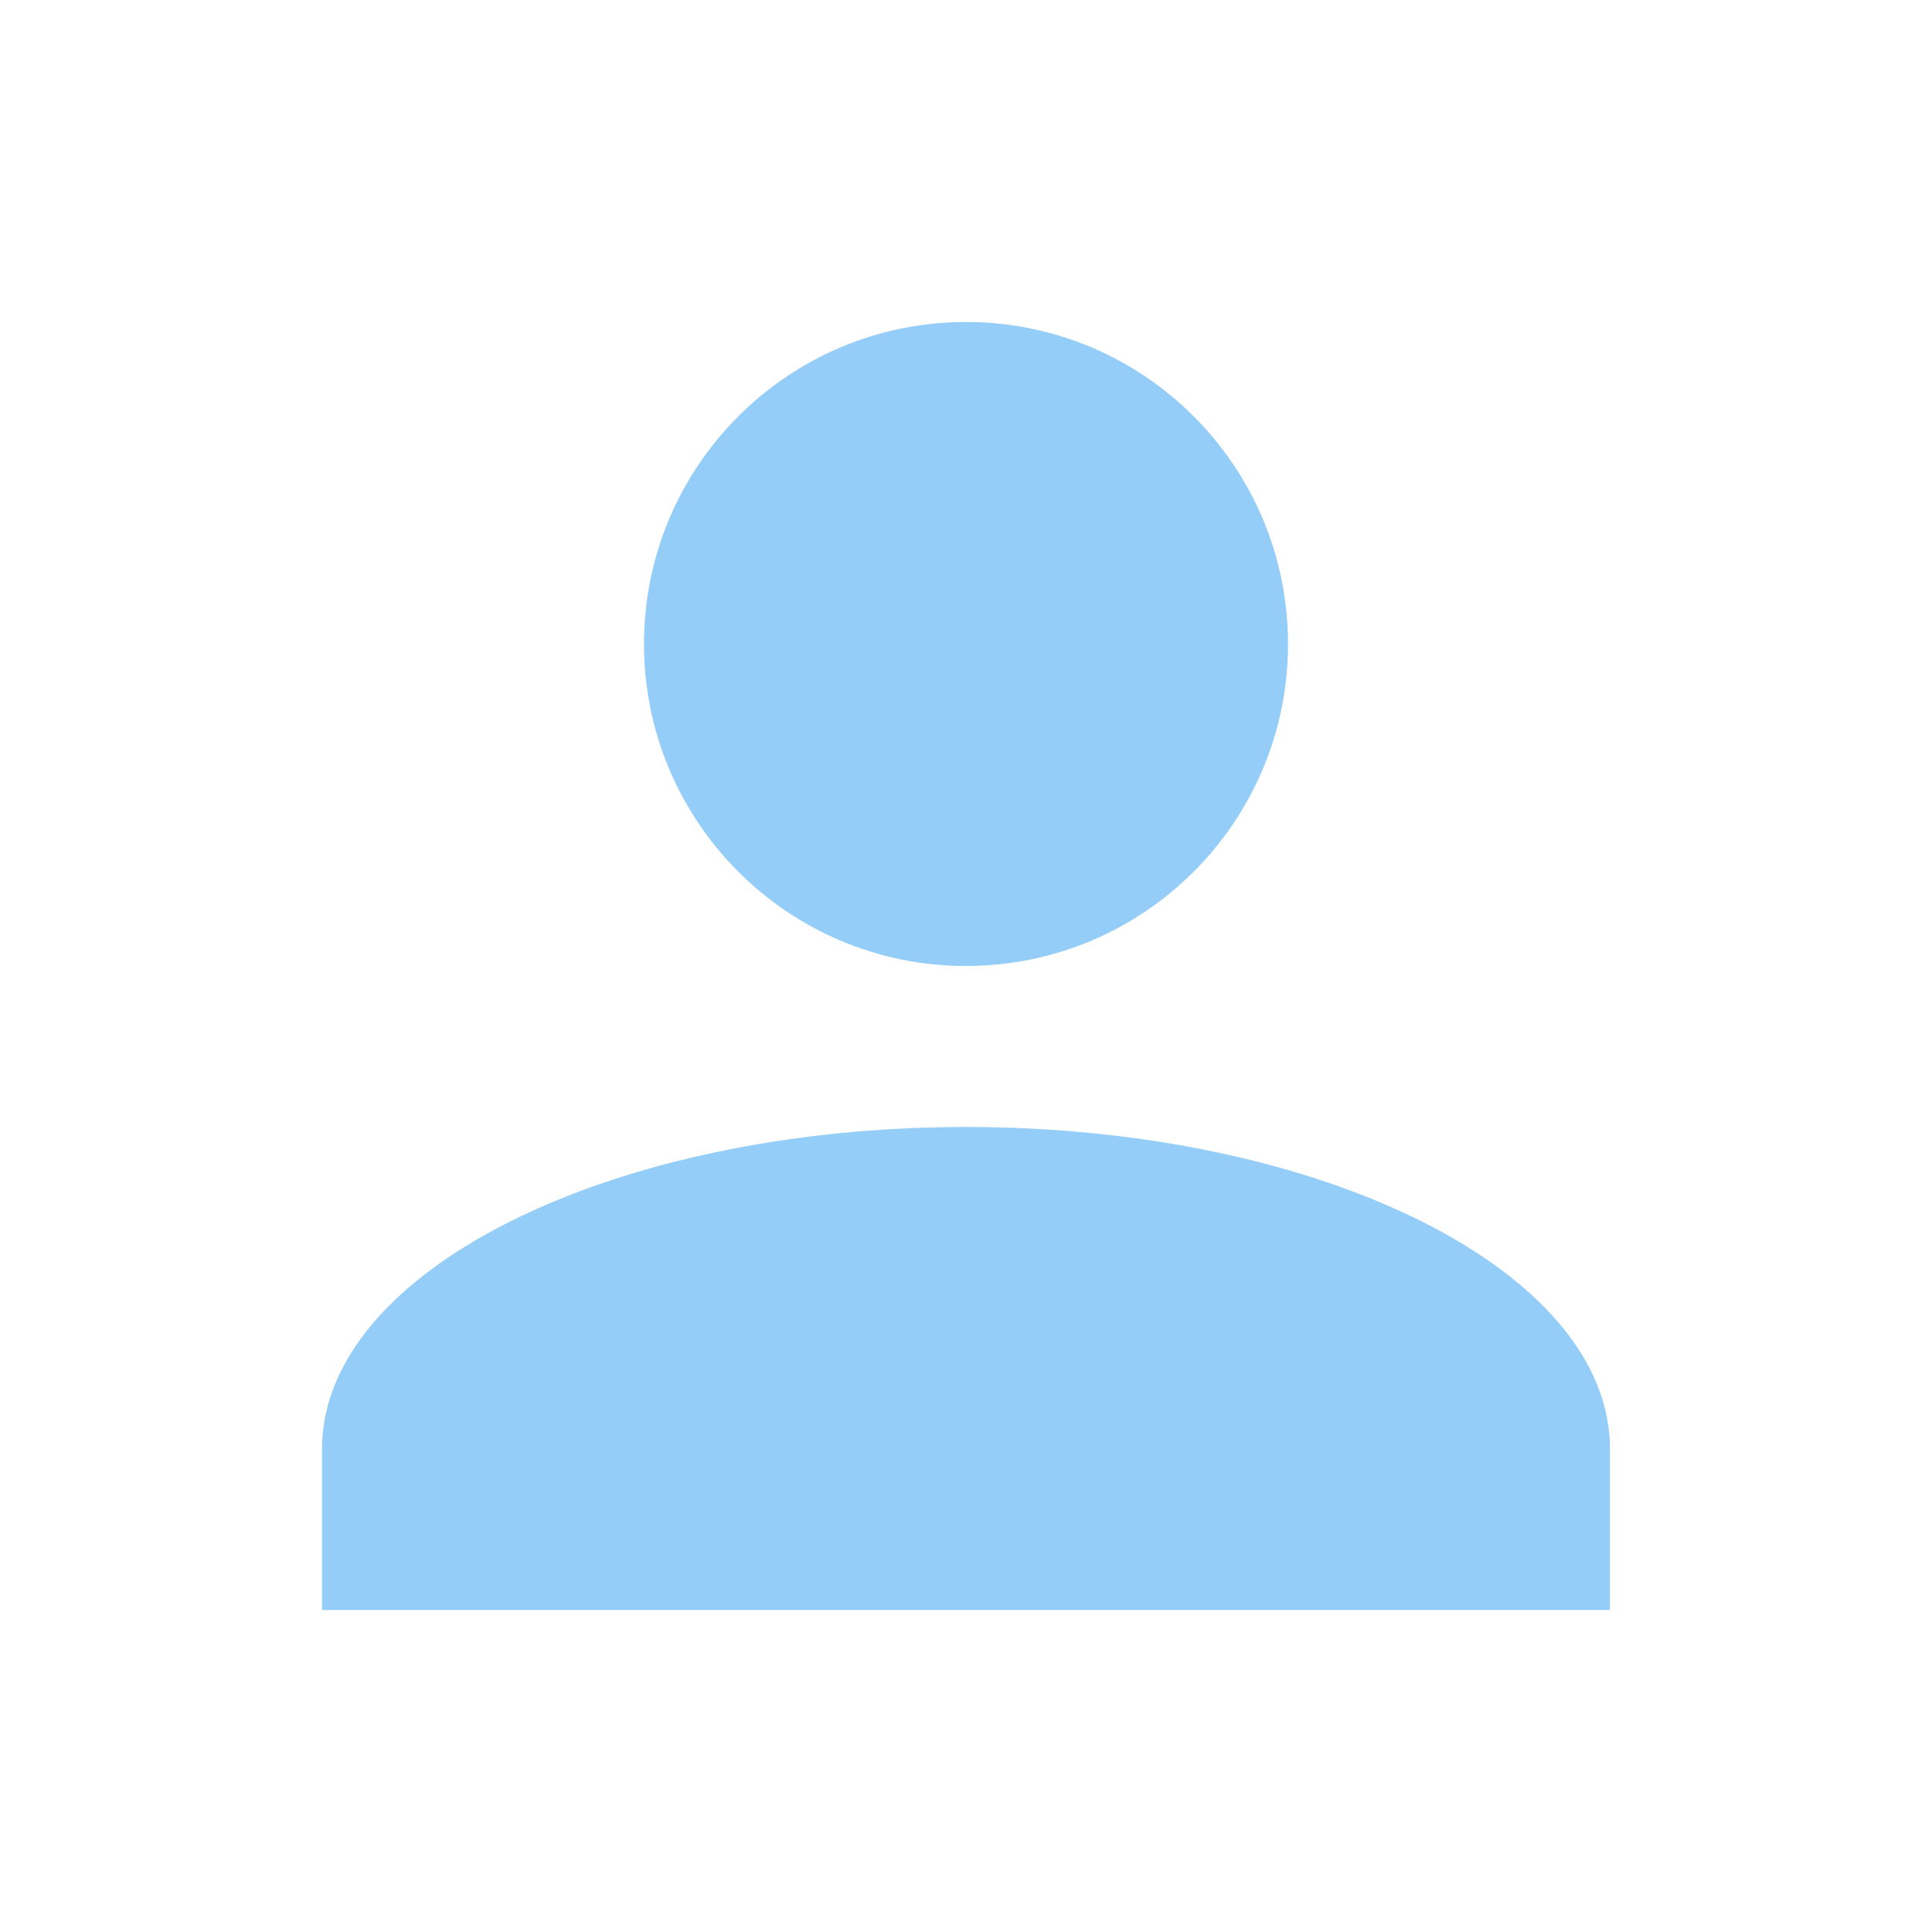
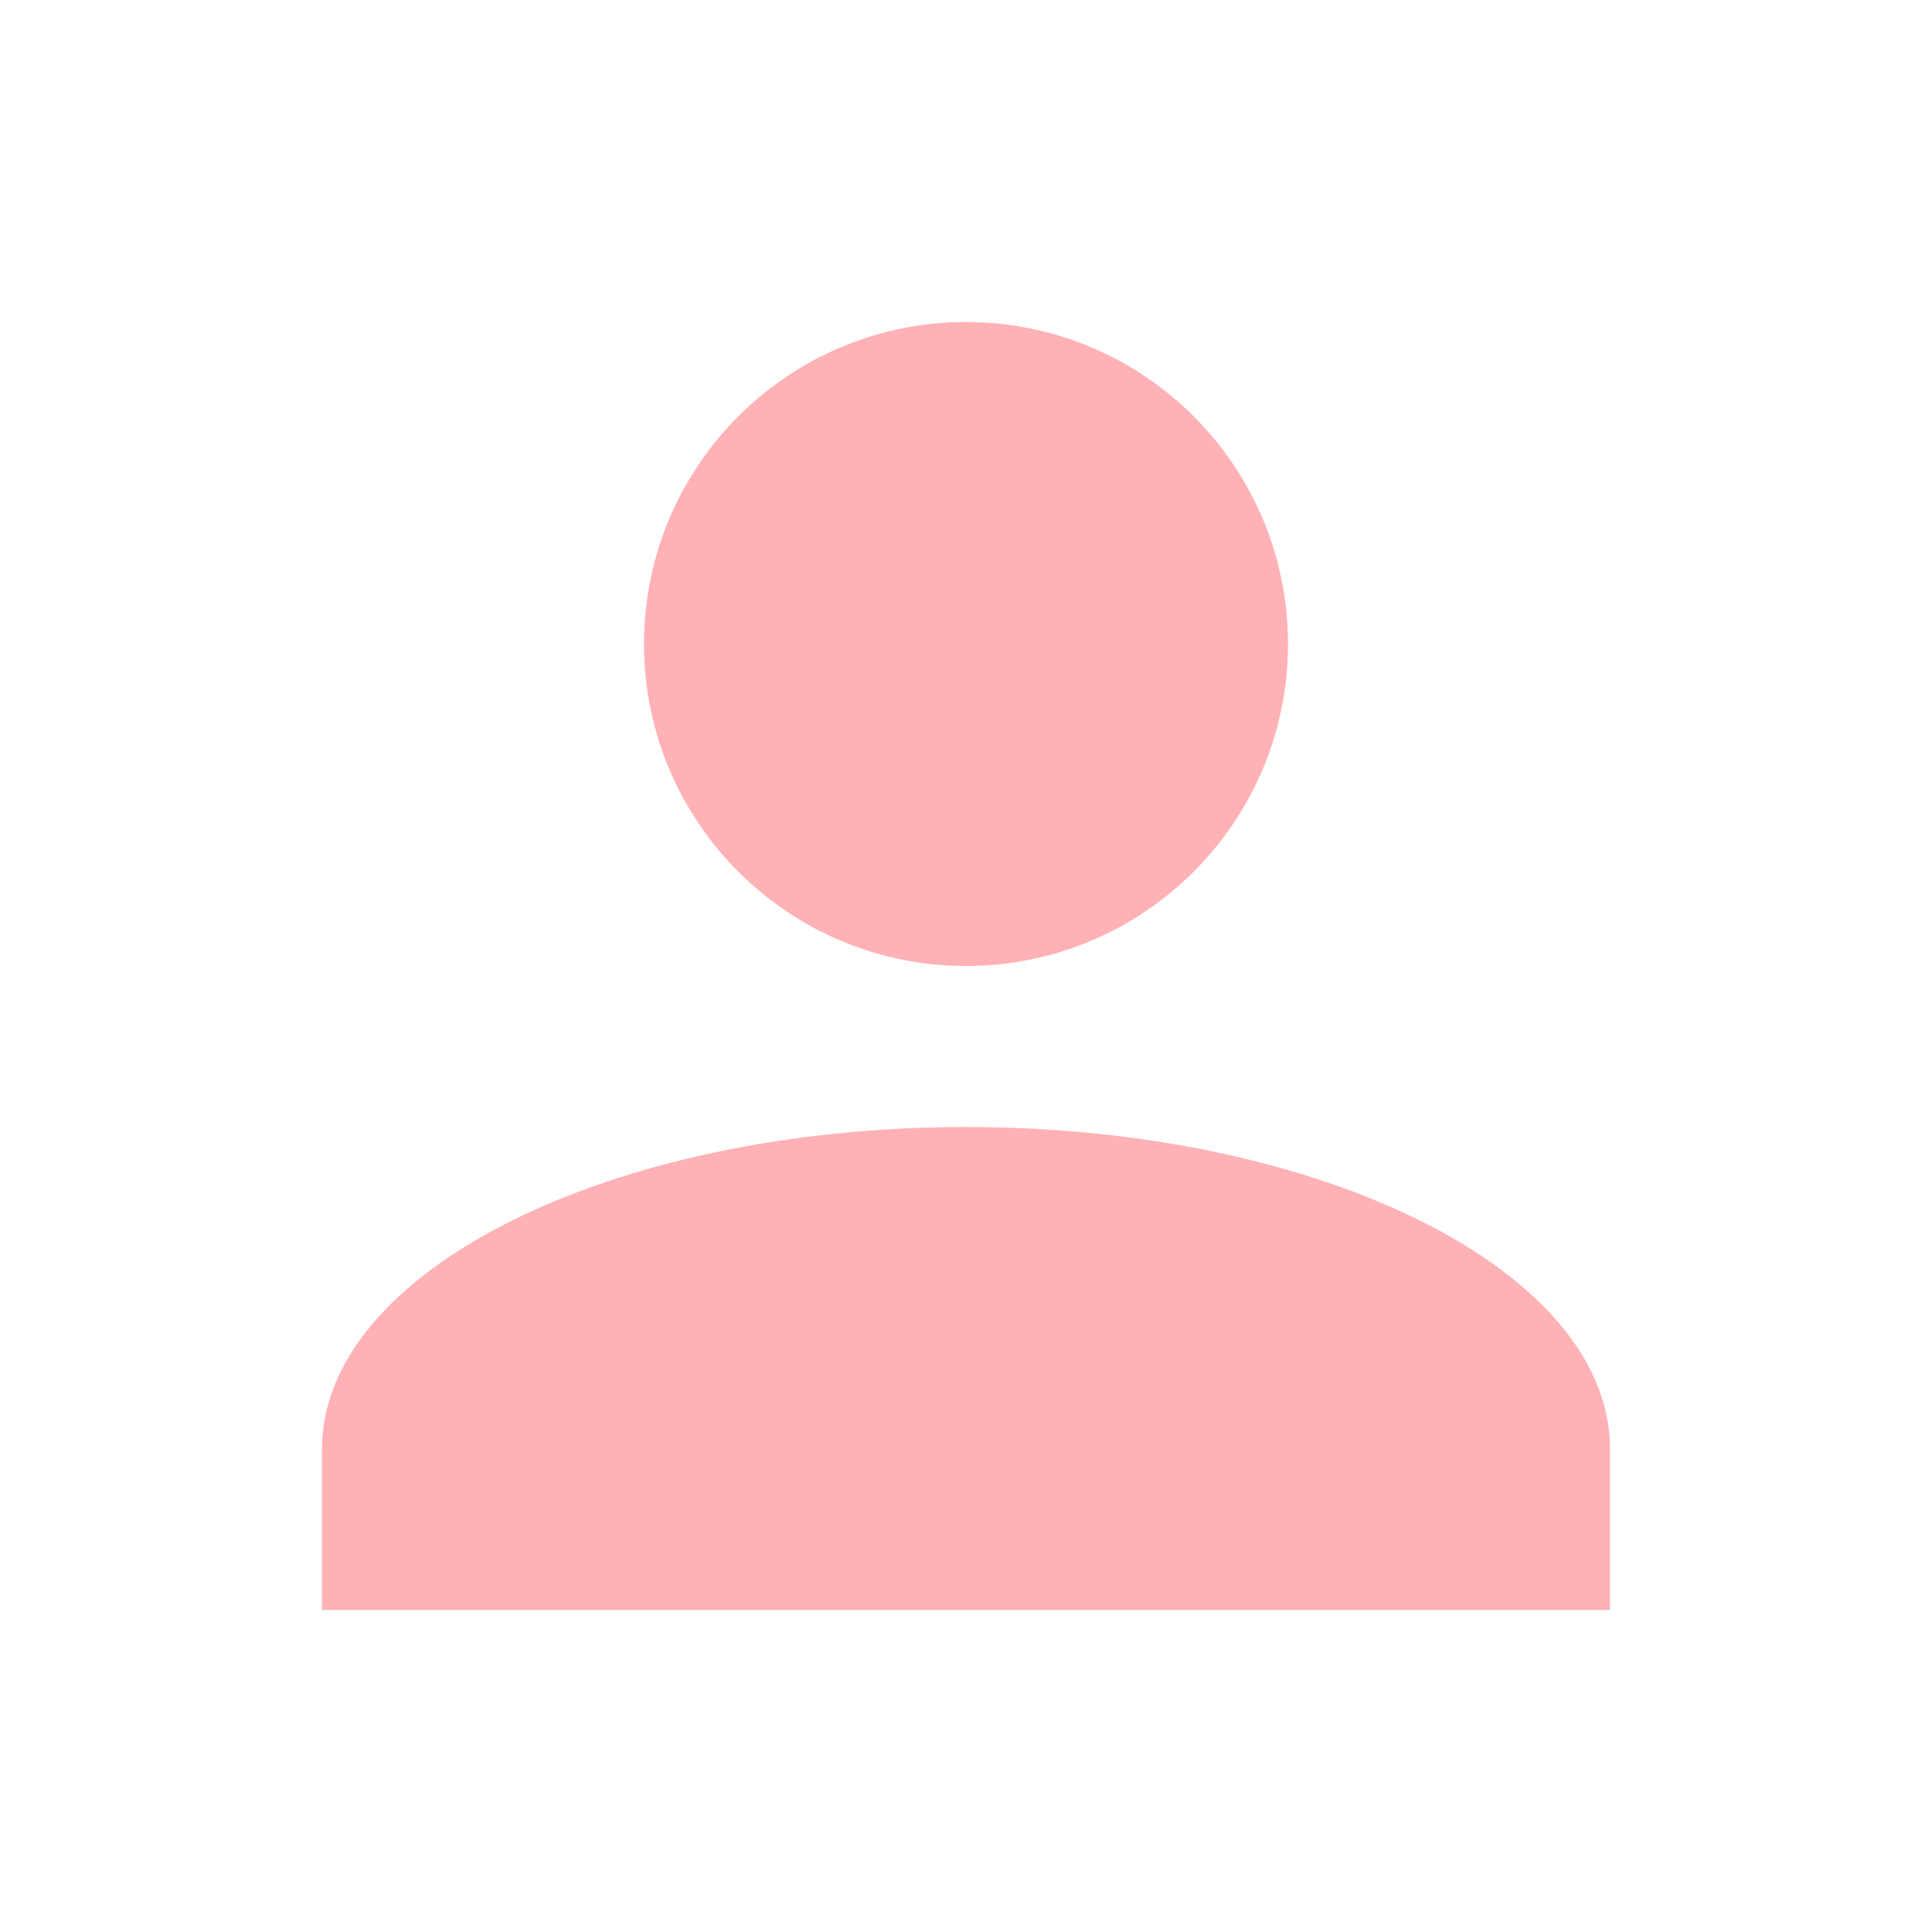
- <svg xmlns="http://www.w3.org/2000/svg" fill="#94CDF7" preserveAspectRatio="xMidYMid meet" id="mdi-account" viewBox="0 0 24 24">
+ <svg xmlns="http://www.w3.org/2000/svg" fill="#FFB2B6" preserveAspectRatio="xMidYMid meet" id="mdi-account" viewBox="0 0 24 24">
  <path d="M12,4A4,4 0 0,1 16,8A4,4 0 0,1 12,12A4,4 0 0,1 8,8A4,4 0 0,1 12,4M12,14C16.42,14 20,15.79 20,18V20H4V18C4,15.79 7.58,14 12,14Z" />
</svg>
